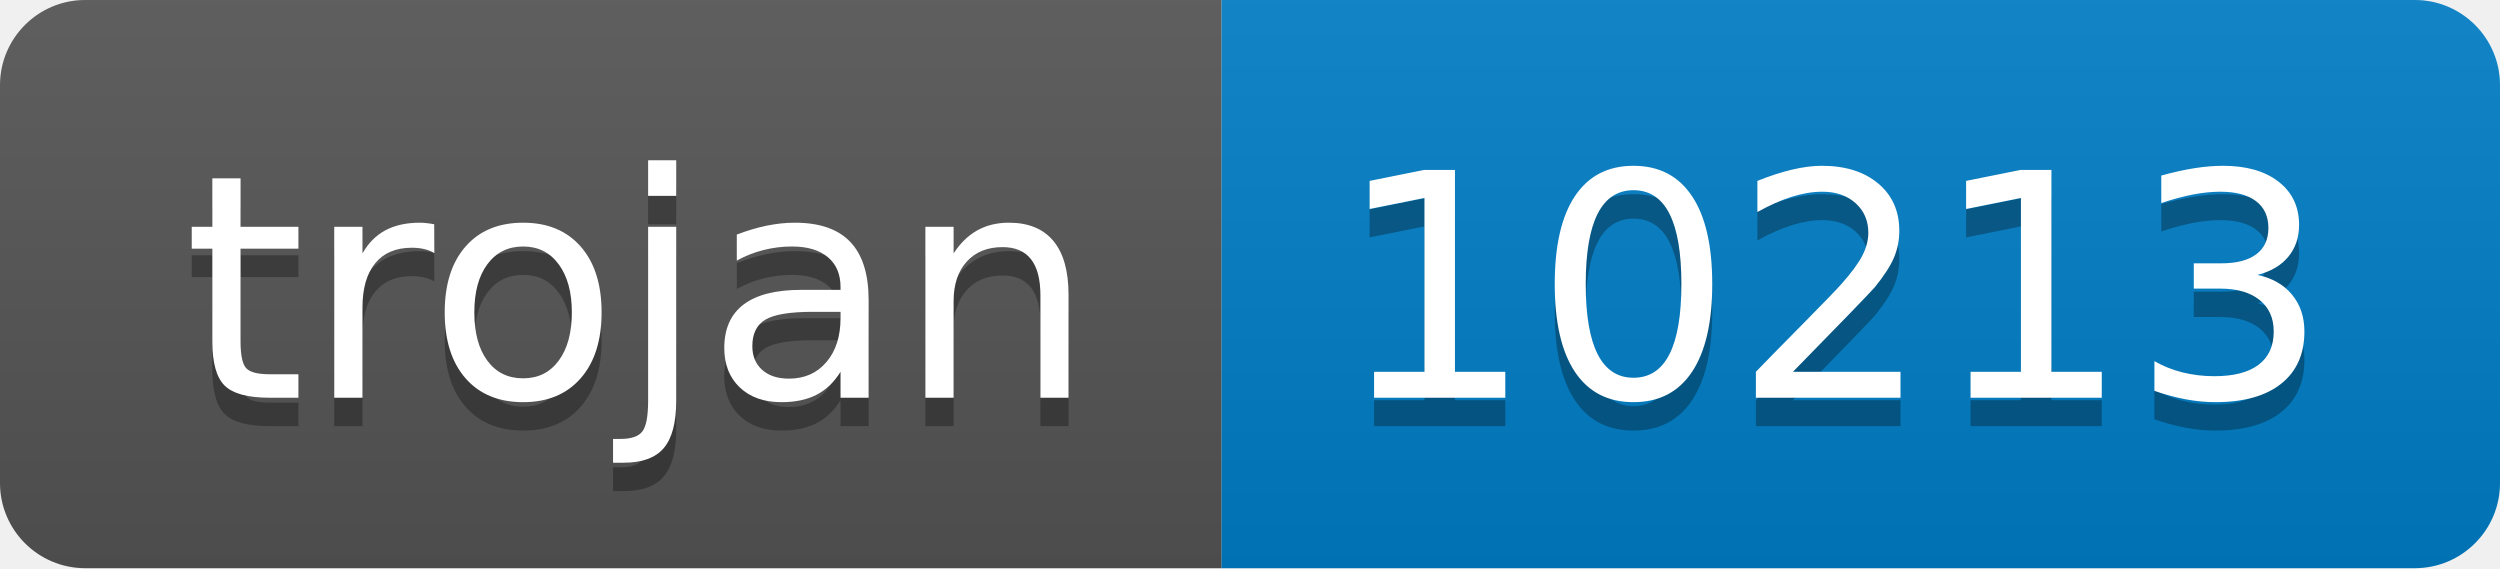
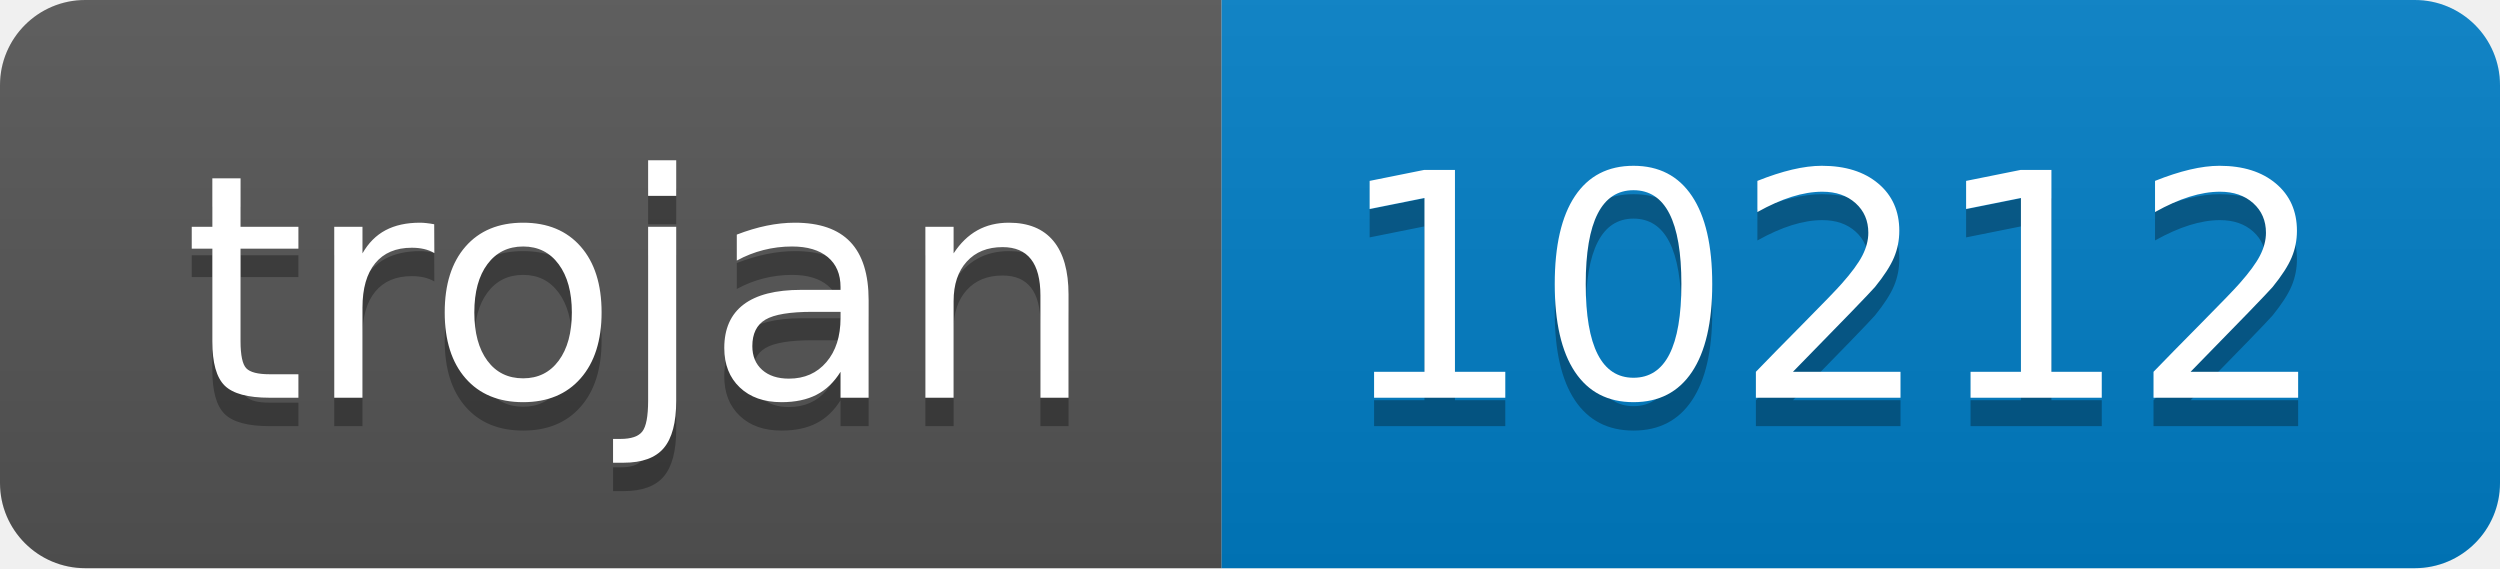
- <svg xmlns="http://www.w3.org/2000/svg" width="88" height="20" role="img" aria-label="trojan: 10213">
+ <svg xmlns="http://www.w3.org/2000/svg" width="88" height="20" role="img" aria-label="trojan: 10212">
  <linearGradient id="s" x2="0" y2="100%">
    <stop offset="0" stop-color="#bbb" stop-opacity=".1" />
    <stop offset="1" stop-opacity=".1" />
  </linearGradient>
  <clipPath id="r">
    <rect width="88" height="20" rx="3" fill="#fff" />
  </clipPath>
  <g clip-path="url(#r)">
    <rect width="43" height="20" fill="#555" />
    <rect x="43" width="45" height="20" fill="#007ec6" />
    <rect width="88" height="20" fill="url(#s)" />
  </g>
  <g fill="#fff" text-anchor="middle" font-family="Verdana,Geneva,DejaVu Sans,sans-serif" text-rendering="geometricPrecision" font-size="110">
    <text aria-hidden="true" x="225" y="150" fill="#010101" fill-opacity=".3" transform="scale(.1)" textLength="330">trojan</text>
    <text x="225" y="140" transform="scale(.1)" fill="#fff" textLength="330">trojan</text>
-     <text aria-hidden="true" x="645" y="150" fill="#010101" fill-opacity=".3" transform="scale(.1)" textLength="350">10213</text>
-     <text x="645" y="140" transform="scale(.1)" fill="#fff" textLength="350">10213</text>
+     <text aria-hidden="true" x="645" y="150" fill="#010101" fill-opacity=".3" transform="scale(.1)" textLength="350">10212</text>
+     <text x="645" y="140" transform="scale(.1)" fill="#fff" textLength="350">10212</text>
  </g>
</svg>
